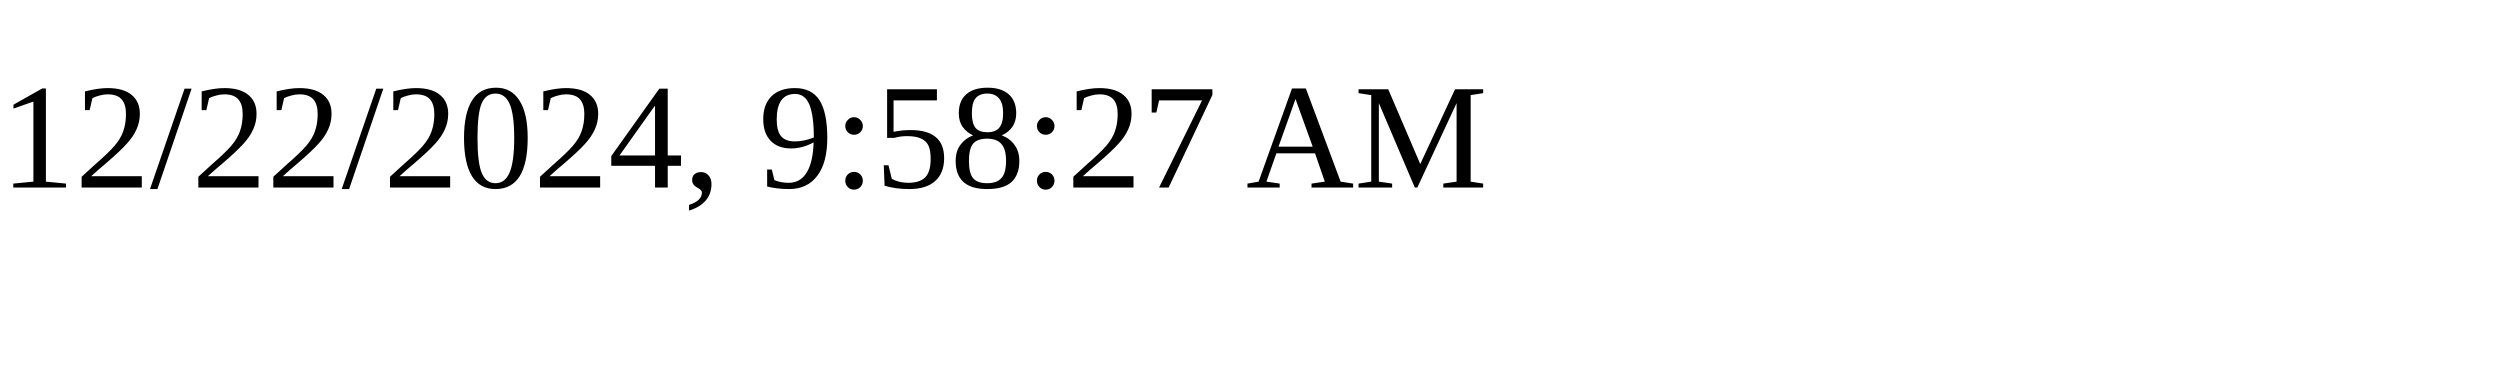
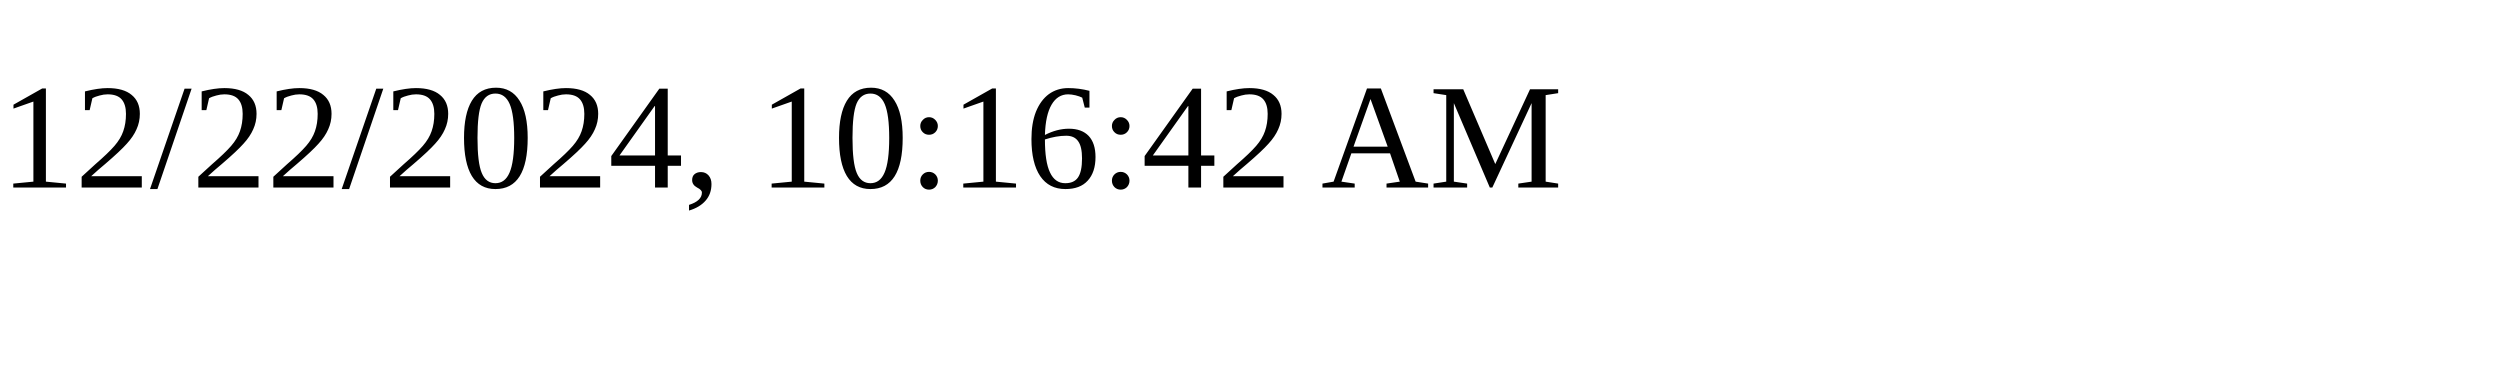
<svg xmlns="http://www.w3.org/2000/svg" height="30" width="200">
-   <text x="0" y="15">12/22/2024, 9:58:27 AM</text>
+   <text x="0" y="15">12/22/2024, 10:16:42 AM</text>
</svg>
